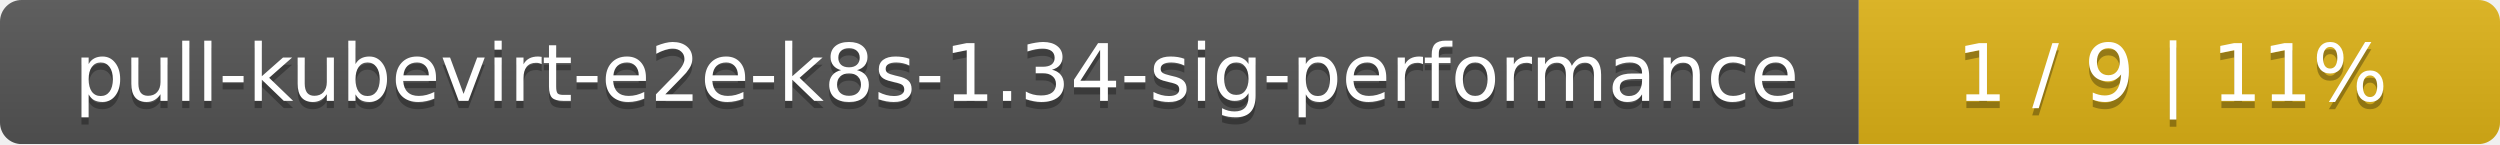
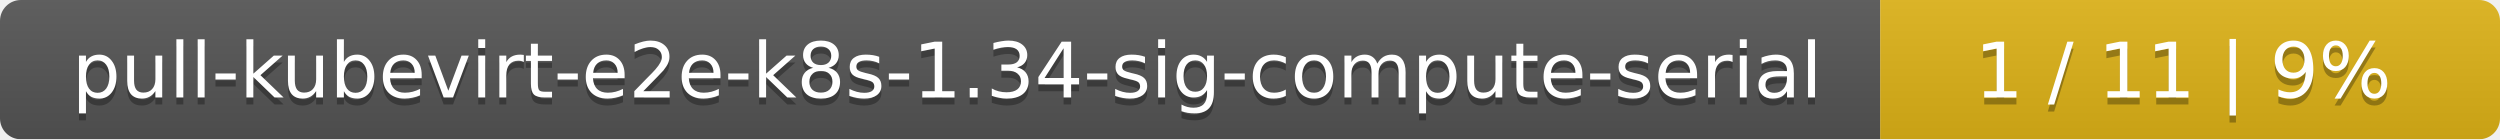
- <svg xmlns="http://www.w3.org/2000/svg" width="347" height="20">
+ <svg xmlns="http://www.w3.org/2000/svg" width="359" height="20">
  <linearGradient id="smooth" x2="0" y2="100%">
    <stop offset="0" stop-color="#bbb" stop-opacity=".1" />
    <stop offset="1" stop-opacity=".1" />
  </linearGradient>
  <mask id="round">
-     <rect width="347" height="20" rx="3" fill="#fff" />
+     <rect width="359" height="20" rx="3" fill="#fff" />
  </mask>
  <g mask="url(#round)">
-     <rect width="258" height="20" fill="#555" />
-     <rect x="258" width="89" height="20" fill="#dfb317" />
-     <rect width="347" height="20" fill="url(#smooth)" />
+     <rect width="270" height="20" fill="#555" />
+     <rect x="270" width="89" height="20" fill="#dfb317" />
+     <rect width="359" height="20" fill="url(#smooth)" />
  </g>
  <g fill="#fff" text-anchor="middle" font-family="DejaVu Sans,Verdana,Geneva,sans-serif" font-size="11">
-     <text x="130" y="15" fill="#010101" fill-opacity=".3">pull-kubevirt-e2e-k8s-1.34-sig-performance</text>
-     <text x="130" y="14">pull-kubevirt-e2e-k8s-1.34-sig-performance</text>
-     <text x="301.5" y="15" fill="#010101" fill-opacity=".3">1 / 9    |    11%</text>
-     <text x="301.5" y="14">1 / 9    |    11%</text>
+     <text x="136" y="15" fill="#010101" fill-opacity=".3">pull-kubevirt-e2e-k8s-1.34-sig-compute-serial</text>
+     <text x="136" y="14">pull-kubevirt-e2e-k8s-1.34-sig-compute-serial</text>
+     <text x="313.5" y="15" fill="#010101" fill-opacity=".3">1 / 11    |    9%</text>
+     <text x="313.5" y="14">1 / 11    |    9%</text>
  </g>
</svg>
